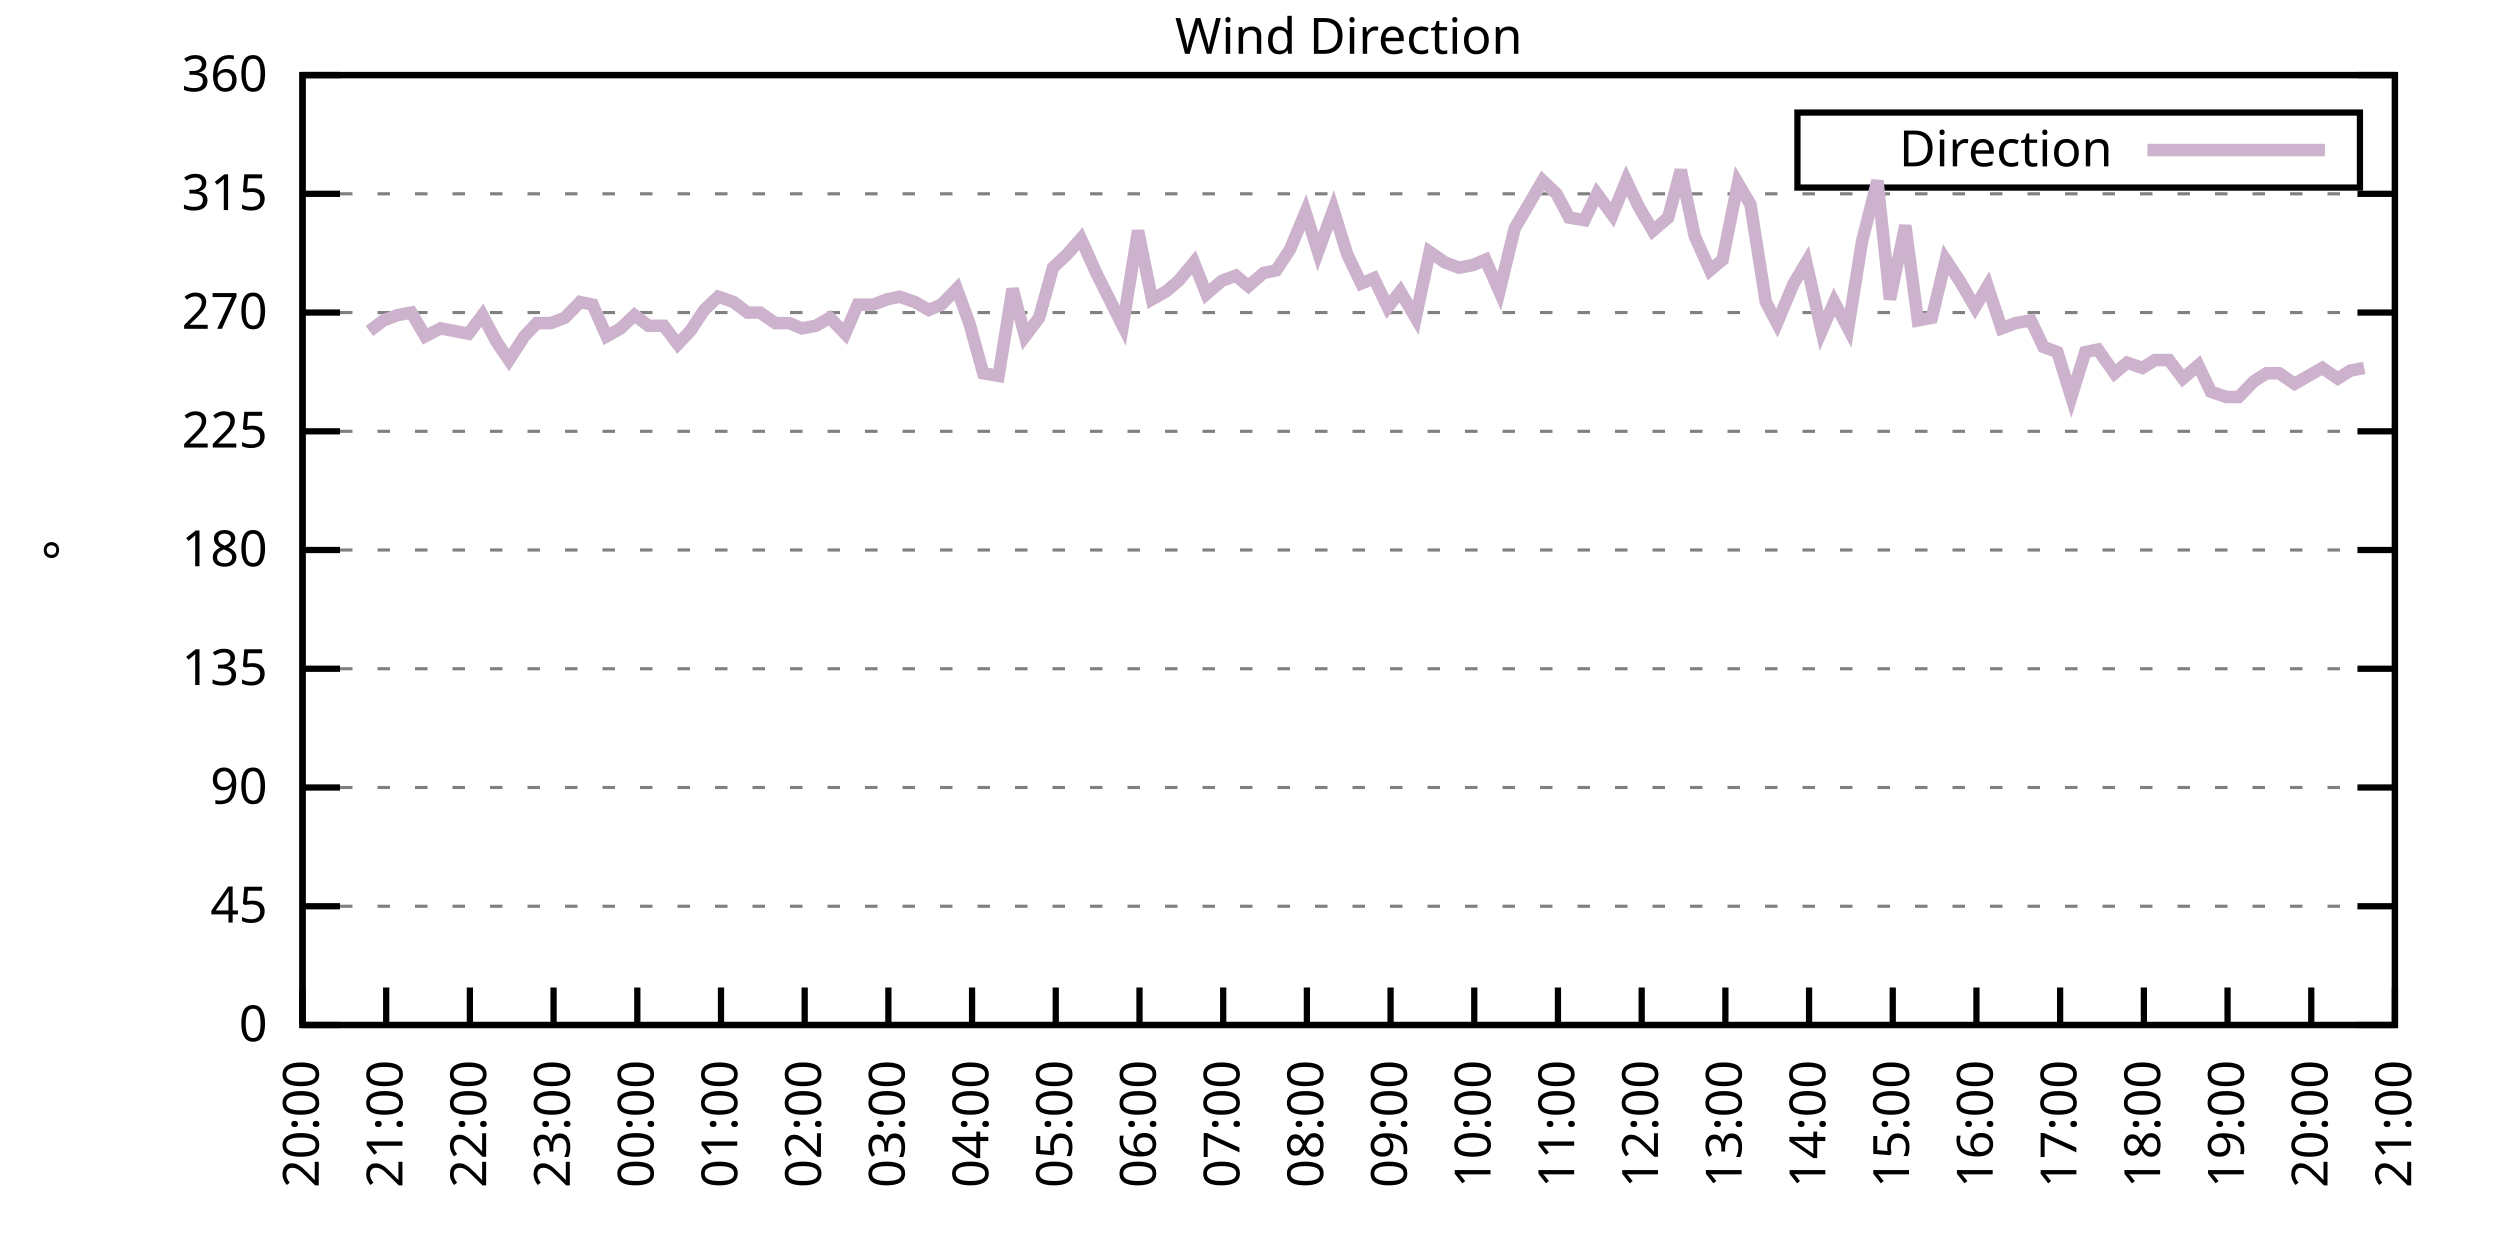
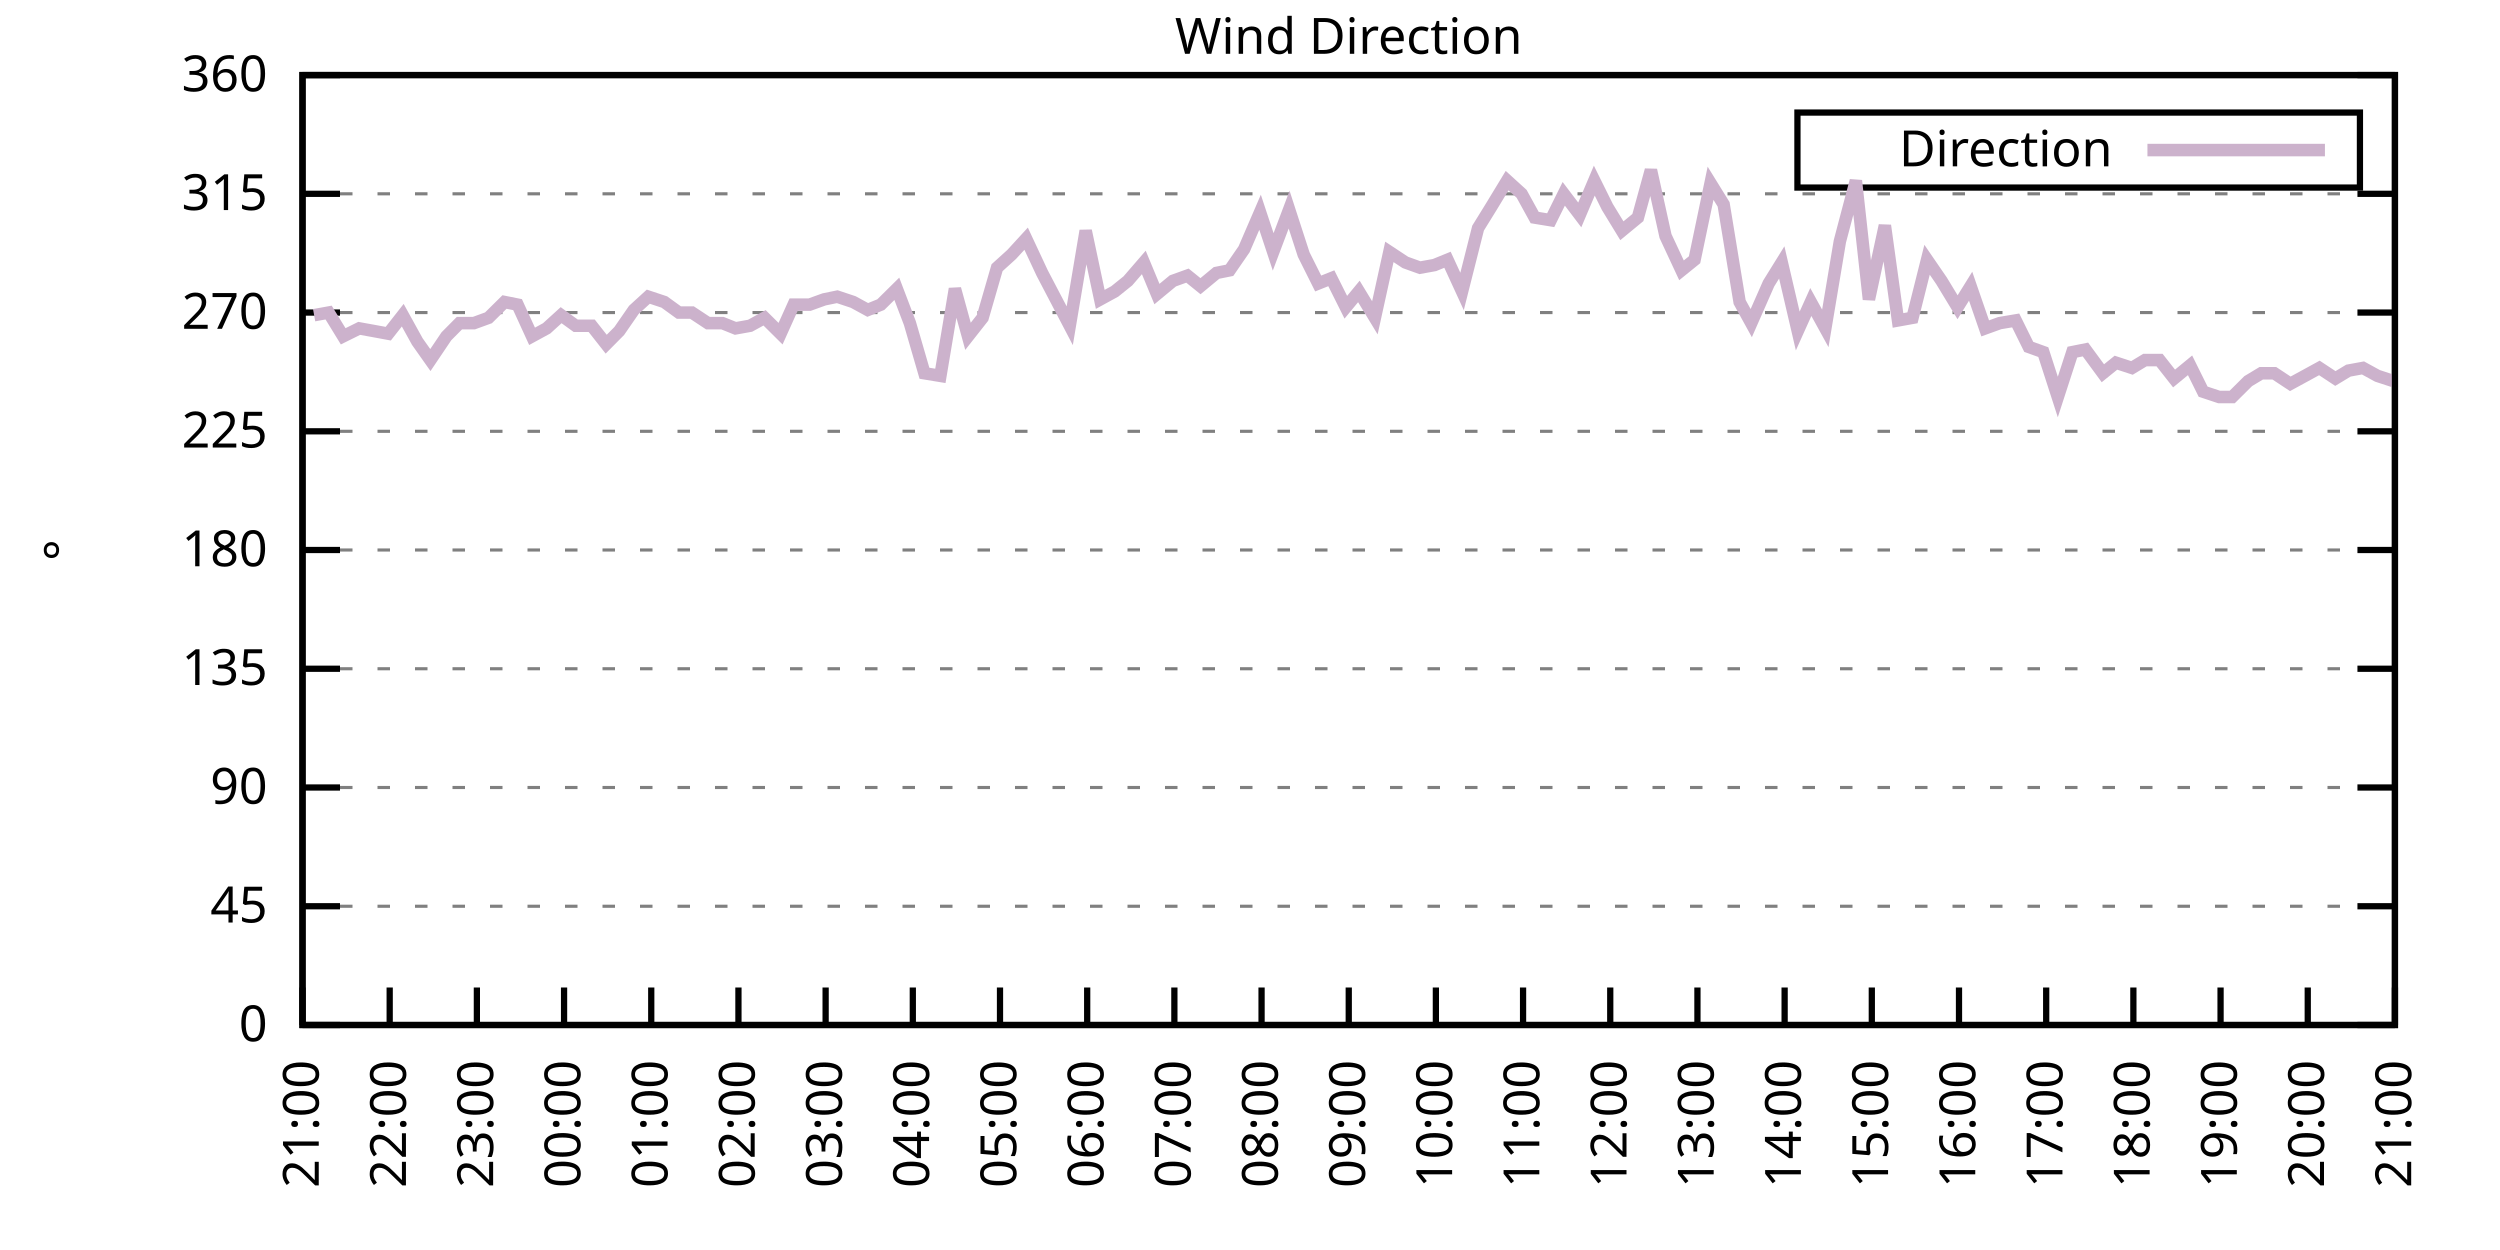
<svg xmlns="http://www.w3.org/2000/svg" xmlns:xlink="http://www.w3.org/1999/xlink" width="400" height="200" viewBox="0 0 400 200">
  <g id="gnuplot_canvas">
    <rect x="0" y="0" width="400" height="200" fill="none" />
    <defs>
      <circle id="gpDot" r="0.5" stroke-width="0.5" stroke="currentColor" />
      <path id="gpPt0" stroke-width="0.333" stroke="currentColor" d="M-1,0 h2 M0,-1 v2" />
      <path id="gpPt1" stroke-width="0.333" stroke="currentColor" d="M-1,-1 L1,1 M1,-1 L-1,1" />
      <path id="gpPt2" stroke-width="0.333" stroke="currentColor" d="M-1,0 L1,0 M0,-1 L0,1 M-1,-1 L1,1 M-1,1 L1,-1" />
      <rect id="gpPt3" stroke-width="0.333" stroke="currentColor" x="-1" y="-1" width="2" height="2" />
      <rect id="gpPt4" stroke-width="0.333" stroke="currentColor" fill="currentColor" x="-1" y="-1" width="2" height="2" />
      <circle id="gpPt5" stroke-width="0.333" stroke="currentColor" cx="0" cy="0" r="1" />
      <use xlink:href="#gpPt5" id="gpPt6" fill="currentColor" stroke="none" />
      <path id="gpPt7" stroke-width="0.333" stroke="currentColor" d="M0,-1.33 L-1.33,0.67 L1.33,0.67 z" />
      <use xlink:href="#gpPt7" id="gpPt8" fill="currentColor" stroke="none" />
      <use xlink:href="#gpPt7" id="gpPt9" stroke="currentColor" transform="rotate(180)" />
      <use xlink:href="#gpPt9" id="gpPt10" fill="currentColor" stroke="none" />
      <use xlink:href="#gpPt3" id="gpPt11" stroke="currentColor" transform="rotate(45)" />
      <use xlink:href="#gpPt11" id="gpPt12" fill="currentColor" stroke="none" />
      <path id="gpPt13" stroke-width="0.333" stroke="currentColor" d="M0,1.330 L1.265,0.411 L0.782,-1.067 L-0.782,-1.076 L-1.265,0.411 z" />
      <use xlink:href="#gpPt13" id="gpPt14" fill="currentColor" stroke="none" />
      <filter id="textbox" filterUnits="objectBoundingBox" x="0" y="0" height="1" width="1">
        <feFlood flood-color="white" flood-opacity="1" result="bgnd" />
        <feComposite in="SourceGraphic" in2="bgnd" operator="atop" />
      </filter>
      <filter id="greybox" filterUnits="objectBoundingBox" x="0" y="0" height="1" width="1">
        <feFlood flood-color="lightgrey" flood-opacity="1" result="grey" />
        <feComposite in="SourceGraphic" in2="grey" operator="atop" />
      </filter>
    </defs>
    <g fill="none" color="white" stroke="currentColor" stroke-width="1.00" stroke-linecap="butt" stroke-linejoin="miter">
</g>
    <g fill="none" color="black" stroke="currentColor" stroke-width="1.00" stroke-linecap="butt" stroke-linejoin="miter">
      <g stroke="none" shape-rendering="crispEdges">
        <polygon fill="rgb(255, 255, 255)" points="48.40,164.00 383.18,164.00 383.18,12.02 48.40,12.02 " />
      </g>
    </g>
    <g fill="none" color="black" stroke="currentColor" stroke-width="1.00" stroke-linecap="butt" stroke-linejoin="miter">
</g>
    <g fill="none" color="black" stroke="black" stroke-width="0.50" stroke-linecap="butt" stroke-linejoin="miter">
</g>
    <g fill="none" color="gray" stroke="currentColor" stroke-width="0.50" stroke-linecap="butt" stroke-linejoin="miter">
      <path stroke="gray" stroke-dasharray="2,4" class="gridline" d="M48.40,164.00 L383.19,164.00  " />
    </g>
    <g fill="none" color="gray" stroke="gray" stroke-width="1.00" stroke-linecap="butt" stroke-linejoin="miter">
</g>
    <g fill="none" color="black" stroke="currentColor" stroke-width="1.00" stroke-linecap="butt" stroke-linejoin="miter">
      <path stroke="black" d="M48.40,164.00 L54.40,164.00 M383.19,164.00 L377.19,164.00  " />
      <g transform="translate(42.80,166.60)" stroke="none" fill="black" font-family="Sans" font-size="8.00" text-anchor="end">
        <text>
          <tspan font-family="Sans"> 0</tspan>
        </text>
      </g>
    </g>
    <g fill="none" color="black" stroke="currentColor" stroke-width="1.00" stroke-linecap="butt" stroke-linejoin="miter">
</g>
    <g fill="none" color="black" stroke="black" stroke-width="0.50" stroke-linecap="butt" stroke-linejoin="miter">
</g>
    <g fill="none" color="gray" stroke="currentColor" stroke-width="0.50" stroke-linecap="butt" stroke-linejoin="miter">
      <path stroke="gray" stroke-dasharray="2,4" class="gridline" d="M48.40,145.00 L383.19,145.00  " />
    </g>
    <g fill="none" color="gray" stroke="gray" stroke-width="1.00" stroke-linecap="butt" stroke-linejoin="miter">
</g>
    <g fill="none" color="black" stroke="currentColor" stroke-width="1.00" stroke-linecap="butt" stroke-linejoin="miter">
      <path stroke="black" d="M48.40,145.00 L54.40,145.00 M383.19,145.00 L377.19,145.00  " />
      <g transform="translate(42.80,147.60)" stroke="none" fill="black" font-family="Sans" font-size="8.00" text-anchor="end">
        <text>
          <tspan font-family="Sans"> 45</tspan>
        </text>
      </g>
    </g>
    <g fill="none" color="black" stroke="currentColor" stroke-width="1.00" stroke-linecap="butt" stroke-linejoin="miter">
</g>
    <g fill="none" color="black" stroke="black" stroke-width="0.50" stroke-linecap="butt" stroke-linejoin="miter">
</g>
    <g fill="none" color="gray" stroke="currentColor" stroke-width="0.50" stroke-linecap="butt" stroke-linejoin="miter">
      <path stroke="gray" stroke-dasharray="2,4" class="gridline" d="M48.40,126.00 L383.19,126.00  " />
    </g>
    <g fill="none" color="gray" stroke="gray" stroke-width="1.00" stroke-linecap="butt" stroke-linejoin="miter">
</g>
    <g fill="none" color="black" stroke="currentColor" stroke-width="1.00" stroke-linecap="butt" stroke-linejoin="miter">
      <path stroke="black" d="M48.40,126.00 L54.40,126.00 M383.19,126.00 L377.19,126.00  " />
      <g transform="translate(42.80,128.60)" stroke="none" fill="black" font-family="Sans" font-size="8.00" text-anchor="end">
        <text>
          <tspan font-family="Sans"> 90</tspan>
        </text>
      </g>
    </g>
    <g fill="none" color="black" stroke="currentColor" stroke-width="1.00" stroke-linecap="butt" stroke-linejoin="miter">
</g>
    <g fill="none" color="black" stroke="black" stroke-width="0.50" stroke-linecap="butt" stroke-linejoin="miter">
</g>
    <g fill="none" color="gray" stroke="currentColor" stroke-width="0.50" stroke-linecap="butt" stroke-linejoin="miter">
      <path stroke="gray" stroke-dasharray="2,4" class="gridline" d="M48.40,107.00 L383.19,107.00  " />
    </g>
    <g fill="none" color="gray" stroke="gray" stroke-width="1.00" stroke-linecap="butt" stroke-linejoin="miter">
</g>
    <g fill="none" color="black" stroke="currentColor" stroke-width="1.00" stroke-linecap="butt" stroke-linejoin="miter">
      <path stroke="black" d="M48.40,107.00 L54.40,107.00 M383.19,107.00 L377.19,107.00  " />
      <g transform="translate(42.80,109.60)" stroke="none" fill="black" font-family="Sans" font-size="8.00" text-anchor="end">
        <text>
          <tspan font-family="Sans"> 135</tspan>
        </text>
      </g>
    </g>
    <g fill="none" color="black" stroke="currentColor" stroke-width="1.00" stroke-linecap="butt" stroke-linejoin="miter">
</g>
    <g fill="none" color="black" stroke="black" stroke-width="0.50" stroke-linecap="butt" stroke-linejoin="miter">
</g>
    <g fill="none" color="gray" stroke="currentColor" stroke-width="0.50" stroke-linecap="butt" stroke-linejoin="miter">
      <path stroke="gray" stroke-dasharray="2,4" class="gridline" d="M48.40,88.00 L383.19,88.00  " />
    </g>
    <g fill="none" color="gray" stroke="gray" stroke-width="1.00" stroke-linecap="butt" stroke-linejoin="miter">
</g>
    <g fill="none" color="black" stroke="currentColor" stroke-width="1.00" stroke-linecap="butt" stroke-linejoin="miter">
      <path stroke="black" d="M48.40,88.00 L54.40,88.00 M383.19,88.00 L377.19,88.00  " />
      <g transform="translate(42.80,90.60)" stroke="none" fill="black" font-family="Sans" font-size="8.00" text-anchor="end">
        <text>
          <tspan font-family="Sans"> 180</tspan>
        </text>
      </g>
    </g>
    <g fill="none" color="black" stroke="currentColor" stroke-width="1.00" stroke-linecap="butt" stroke-linejoin="miter">
</g>
    <g fill="none" color="black" stroke="black" stroke-width="0.50" stroke-linecap="butt" stroke-linejoin="miter">
</g>
    <g fill="none" color="gray" stroke="currentColor" stroke-width="0.50" stroke-linecap="butt" stroke-linejoin="miter">
      <path stroke="gray" stroke-dasharray="2,4" class="gridline" d="M48.40,69.01 L383.19,69.01  " />
    </g>
    <g fill="none" color="gray" stroke="gray" stroke-width="1.00" stroke-linecap="butt" stroke-linejoin="miter">
</g>
    <g fill="none" color="black" stroke="currentColor" stroke-width="1.00" stroke-linecap="butt" stroke-linejoin="miter">
      <path stroke="black" d="M48.40,69.01 L54.40,69.01 M383.19,69.01 L377.19,69.01  " />
      <g transform="translate(42.80,71.61)" stroke="none" fill="black" font-family="Sans" font-size="8.00" text-anchor="end">
        <text>
          <tspan font-family="Sans"> 225</tspan>
        </text>
      </g>
    </g>
    <g fill="none" color="black" stroke="currentColor" stroke-width="1.00" stroke-linecap="butt" stroke-linejoin="miter">
</g>
    <g fill="none" color="black" stroke="black" stroke-width="0.50" stroke-linecap="butt" stroke-linejoin="miter">
</g>
    <g fill="none" color="gray" stroke="currentColor" stroke-width="0.50" stroke-linecap="butt" stroke-linejoin="miter">
      <path stroke="gray" stroke-dasharray="2,4" class="gridline" d="M48.40,50.01 L383.19,50.01  " />
    </g>
    <g fill="none" color="gray" stroke="gray" stroke-width="1.00" stroke-linecap="butt" stroke-linejoin="miter">
</g>
    <g fill="none" color="black" stroke="currentColor" stroke-width="1.00" stroke-linecap="butt" stroke-linejoin="miter">
      <path stroke="black" d="M48.40,50.01 L54.40,50.01 M383.19,50.01 L377.19,50.01  " />
      <g transform="translate(42.80,52.61)" stroke="none" fill="black" font-family="Sans" font-size="8.00" text-anchor="end">
        <text>
          <tspan font-family="Sans"> 270</tspan>
        </text>
      </g>
    </g>
    <g fill="none" color="black" stroke="currentColor" stroke-width="1.00" stroke-linecap="butt" stroke-linejoin="miter">
</g>
    <g fill="none" color="black" stroke="black" stroke-width="0.50" stroke-linecap="butt" stroke-linejoin="miter">
</g>
    <g fill="none" color="gray" stroke="currentColor" stroke-width="0.50" stroke-linecap="butt" stroke-linejoin="miter">
      <path stroke="gray" stroke-dasharray="2,4" class="gridline" d="M48.40,31.01 L383.19,31.01  " />
    </g>
    <g fill="none" color="gray" stroke="gray" stroke-width="1.00" stroke-linecap="butt" stroke-linejoin="miter">
</g>
    <g fill="none" color="black" stroke="currentColor" stroke-width="1.00" stroke-linecap="butt" stroke-linejoin="miter">
      <path stroke="black" d="M48.40,31.01 L54.40,31.01 M383.19,31.01 L377.19,31.01  " />
      <g transform="translate(42.80,33.61)" stroke="none" fill="black" font-family="Sans" font-size="8.00" text-anchor="end">
        <text>
          <tspan font-family="Sans"> 315</tspan>
        </text>
      </g>
    </g>
    <g fill="none" color="black" stroke="currentColor" stroke-width="1.00" stroke-linecap="butt" stroke-linejoin="miter">
</g>
    <g fill="none" color="black" stroke="black" stroke-width="0.50" stroke-linecap="butt" stroke-linejoin="miter">
</g>
    <g fill="none" color="gray" stroke="currentColor" stroke-width="0.50" stroke-linecap="butt" stroke-linejoin="miter">
      <path stroke="gray" stroke-dasharray="2,4" class="gridline" d="M48.40,12.01 L383.19,12.01  " />
    </g>
    <g fill="none" color="gray" stroke="gray" stroke-width="1.00" stroke-linecap="butt" stroke-linejoin="miter">
</g>
    <g fill="none" color="black" stroke="currentColor" stroke-width="1.00" stroke-linecap="butt" stroke-linejoin="miter">
      <path stroke="black" d="M48.40,12.01 L54.40,12.01 M383.19,12.01 L377.19,12.01  " />
      <g transform="translate(42.80,14.61)" stroke="none" fill="black" font-family="Sans" font-size="8.00" text-anchor="end">
        <text>
          <tspan font-family="Sans"> 360</tspan>
        </text>
      </g>
    </g>
    <g fill="none" color="black" stroke="currentColor" stroke-width="1.00" stroke-linecap="butt" stroke-linejoin="miter">
      <path stroke="black" d="M48.40,164.00 L48.40,158.00  " />
      <g transform="translate(51.00,169.60) rotate(270.00)" stroke="none" fill="black" font-family="Sans" font-size="8.00" text-anchor="end">
        <text>
-           <tspan font-family="Sans">20:00</tspan>
-         </text>
-       </g>
-     </g>
-     <g fill="none" color="black" stroke="currentColor" stroke-width="1.00" stroke-linecap="butt" stroke-linejoin="miter">
-       <path stroke="black" d="M61.79,164.00 L61.79,158.00  " />
-       <g transform="translate(64.39,169.60) rotate(270.00)" stroke="none" fill="black" font-family="Sans" font-size="8.00" text-anchor="end">
-         <text>
          <tspan font-family="Sans">21:00</tspan>
        </text>
      </g>
    </g>
    <g fill="none" color="black" stroke="currentColor" stroke-width="1.00" stroke-linecap="butt" stroke-linejoin="miter">
-       <path stroke="black" d="M75.18,164.00 L75.18,158.00  " />
-       <g transform="translate(77.78,169.60) rotate(270.00)" stroke="none" fill="black" font-family="Sans" font-size="8.00" text-anchor="end">
+       <path stroke="black" d="M62.35,164.00 L62.35,158.00  " />
+       <g transform="translate(64.95,169.60) rotate(270.00)" stroke="none" fill="black" font-family="Sans" font-size="8.00" text-anchor="end">
        <text>
          <tspan font-family="Sans">22:00</tspan>
        </text>
      </g>
    </g>
    <g fill="none" color="black" stroke="currentColor" stroke-width="1.00" stroke-linecap="butt" stroke-linejoin="miter">
-       <path stroke="black" d="M88.57,164.00 L88.57,158.00  " />
-       <g transform="translate(91.17,169.60) rotate(270.00)" stroke="none" fill="black" font-family="Sans" font-size="8.00" text-anchor="end">
+       <path stroke="black" d="M76.30,164.00 L76.30,158.00  " />
+       <g transform="translate(78.90,169.60) rotate(270.00)" stroke="none" fill="black" font-family="Sans" font-size="8.00" text-anchor="end">
        <text>
          <tspan font-family="Sans">23:00</tspan>
        </text>
      </g>
    </g>
    <g fill="none" color="black" stroke="currentColor" stroke-width="1.00" stroke-linecap="butt" stroke-linejoin="miter">
-       <path stroke="black" d="M101.97,164.00 L101.97,158.00  " />
-       <g transform="translate(104.57,169.60) rotate(270.00)" stroke="none" fill="black" font-family="Sans" font-size="8.00" text-anchor="end">
+       <path stroke="black" d="M90.25,164.00 L90.25,158.00  " />
+       <g transform="translate(92.85,169.60) rotate(270.00)" stroke="none" fill="black" font-family="Sans" font-size="8.00" text-anchor="end">
        <text>
          <tspan font-family="Sans">00:00</tspan>
        </text>
      </g>
    </g>
    <g fill="none" color="black" stroke="currentColor" stroke-width="1.00" stroke-linecap="butt" stroke-linejoin="miter">
-       <path stroke="black" d="M115.36,164.00 L115.36,158.00  " />
-       <g transform="translate(117.96,169.60) rotate(270.00)" stroke="none" fill="black" font-family="Sans" font-size="8.00" text-anchor="end">
+       <path stroke="black" d="M104.20,164.00 L104.20,158.00  " />
+       <g transform="translate(106.80,169.60) rotate(270.00)" stroke="none" fill="black" font-family="Sans" font-size="8.00" text-anchor="end">
        <text>
          <tspan font-family="Sans">01:00</tspan>
        </text>
      </g>
    </g>
    <g fill="none" color="black" stroke="currentColor" stroke-width="1.00" stroke-linecap="butt" stroke-linejoin="miter">
-       <path stroke="black" d="M128.75,164.00 L128.75,158.00  " />
-       <g transform="translate(131.35,169.60) rotate(270.00)" stroke="none" fill="black" font-family="Sans" font-size="8.00" text-anchor="end">
+       <path stroke="black" d="M118.15,164.00 L118.15,158.00  " />
+       <g transform="translate(120.75,169.60) rotate(270.00)" stroke="none" fill="black" font-family="Sans" font-size="8.00" text-anchor="end">
        <text>
          <tspan font-family="Sans">02:00</tspan>
        </text>
      </g>
    </g>
    <g fill="none" color="black" stroke="currentColor" stroke-width="1.00" stroke-linecap="butt" stroke-linejoin="miter">
-       <path stroke="black" d="M142.14,164.00 L142.14,158.00  " />
-       <g transform="translate(144.74,169.60) rotate(270.00)" stroke="none" fill="black" font-family="Sans" font-size="8.00" text-anchor="end">
+       <path stroke="black" d="M132.10,164.00 L132.10,158.00  " />
+       <g transform="translate(134.70,169.60) rotate(270.00)" stroke="none" fill="black" font-family="Sans" font-size="8.00" text-anchor="end">
        <text>
          <tspan font-family="Sans">03:00</tspan>
        </text>
      </g>
    </g>
    <g fill="none" color="black" stroke="currentColor" stroke-width="1.00" stroke-linecap="butt" stroke-linejoin="miter">
-       <path stroke="black" d="M155.53,164.00 L155.53,158.00  " />
-       <g transform="translate(158.13,169.60) rotate(270.00)" stroke="none" fill="black" font-family="Sans" font-size="8.00" text-anchor="end">
+       <path stroke="black" d="M146.05,164.00 L146.05,158.00  " />
+       <g transform="translate(148.65,169.60) rotate(270.00)" stroke="none" fill="black" font-family="Sans" font-size="8.00" text-anchor="end">
        <text>
          <tspan font-family="Sans">04:00</tspan>
        </text>
      </g>
    </g>
    <g fill="none" color="black" stroke="currentColor" stroke-width="1.00" stroke-linecap="butt" stroke-linejoin="miter">
-       <path stroke="black" d="M168.92,164.00 L168.92,158.00  " />
-       <g transform="translate(171.52,169.60) rotate(270.00)" stroke="none" fill="black" font-family="Sans" font-size="8.00" text-anchor="end">
+       <path stroke="black" d="M160.00,164.00 L160.00,158.00  " />
+       <g transform="translate(162.60,169.60) rotate(270.00)" stroke="none" fill="black" font-family="Sans" font-size="8.00" text-anchor="end">
        <text>
          <tspan font-family="Sans">05:00</tspan>
        </text>
      </g>
    </g>
    <g fill="none" color="black" stroke="currentColor" stroke-width="1.00" stroke-linecap="butt" stroke-linejoin="miter">
-       <path stroke="black" d="M182.32,164.00 L182.32,158.00  " />
-       <g transform="translate(184.92,169.60) rotate(270.00)" stroke="none" fill="black" font-family="Sans" font-size="8.00" text-anchor="end">
+       <path stroke="black" d="M173.95,164.00 L173.95,158.00  " />
+       <g transform="translate(176.55,169.60) rotate(270.00)" stroke="none" fill="black" font-family="Sans" font-size="8.00" text-anchor="end">
        <text>
          <tspan font-family="Sans">06:00</tspan>
        </text>
      </g>
    </g>
    <g fill="none" color="black" stroke="currentColor" stroke-width="1.00" stroke-linecap="butt" stroke-linejoin="miter">
-       <path stroke="black" d="M195.71,164.00 L195.71,158.00  " />
-       <g transform="translate(198.31,169.60) rotate(270.00)" stroke="none" fill="black" font-family="Sans" font-size="8.00" text-anchor="end">
+       <path stroke="black" d="M187.90,164.00 L187.90,158.00  " />
+       <g transform="translate(190.50,169.60) rotate(270.00)" stroke="none" fill="black" font-family="Sans" font-size="8.00" text-anchor="end">
        <text>
          <tspan font-family="Sans">07:00</tspan>
        </text>
      </g>
    </g>
    <g fill="none" color="black" stroke="currentColor" stroke-width="1.00" stroke-linecap="butt" stroke-linejoin="miter">
-       <path stroke="black" d="M209.10,164.00 L209.10,158.00  " />
-       <g transform="translate(211.70,169.60) rotate(270.00)" stroke="none" fill="black" font-family="Sans" font-size="8.00" text-anchor="end">
+       <path stroke="black" d="M201.85,164.00 L201.85,158.00  " />
+       <g transform="translate(204.45,169.60) rotate(270.00)" stroke="none" fill="black" font-family="Sans" font-size="8.00" text-anchor="end">
        <text>
          <tspan font-family="Sans">08:00</tspan>
        </text>
      </g>
    </g>
    <g fill="none" color="black" stroke="currentColor" stroke-width="1.00" stroke-linecap="butt" stroke-linejoin="miter">
-       <path stroke="black" d="M222.49,164.00 L222.49,158.00  " />
-       <g transform="translate(225.09,169.60) rotate(270.00)" stroke="none" fill="black" font-family="Sans" font-size="8.00" text-anchor="end">
+       <path stroke="black" d="M215.80,164.00 L215.80,158.00  " />
+       <g transform="translate(218.40,169.60) rotate(270.00)" stroke="none" fill="black" font-family="Sans" font-size="8.00" text-anchor="end">
        <text>
          <tspan font-family="Sans">09:00</tspan>
        </text>
      </g>
    </g>
    <g fill="none" color="black" stroke="currentColor" stroke-width="1.00" stroke-linecap="butt" stroke-linejoin="miter">
-       <path stroke="black" d="M235.88,164.00 L235.88,158.00  " />
-       <g transform="translate(238.48,169.60) rotate(270.00)" stroke="none" fill="black" font-family="Sans" font-size="8.00" text-anchor="end">
+       <path stroke="black" d="M229.74,164.00 L229.74,158.00  " />
+       <g transform="translate(232.34,169.60) rotate(270.00)" stroke="none" fill="black" font-family="Sans" font-size="8.00" text-anchor="end">
        <text>
          <tspan font-family="Sans">10:00</tspan>
        </text>
      </g>
    </g>
    <g fill="none" color="black" stroke="currentColor" stroke-width="1.00" stroke-linecap="butt" stroke-linejoin="miter">
-       <path stroke="black" d="M249.27,164.00 L249.27,158.00  " />
-       <g transform="translate(251.87,169.60) rotate(270.00)" stroke="none" fill="black" font-family="Sans" font-size="8.00" text-anchor="end">
+       <path stroke="black" d="M243.69,164.00 L243.69,158.00  " />
+       <g transform="translate(246.29,169.60) rotate(270.00)" stroke="none" fill="black" font-family="Sans" font-size="8.00" text-anchor="end">
        <text>
          <tspan font-family="Sans">11:00</tspan>
        </text>
      </g>
    </g>
    <g fill="none" color="black" stroke="currentColor" stroke-width="1.00" stroke-linecap="butt" stroke-linejoin="miter">
-       <path stroke="black" d="M262.67,164.00 L262.67,158.00  " />
-       <g transform="translate(265.27,169.60) rotate(270.00)" stroke="none" fill="black" font-family="Sans" font-size="8.00" text-anchor="end">
+       <path stroke="black" d="M257.64,164.00 L257.64,158.00  " />
+       <g transform="translate(260.24,169.60) rotate(270.00)" stroke="none" fill="black" font-family="Sans" font-size="8.00" text-anchor="end">
        <text>
          <tspan font-family="Sans">12:00</tspan>
        </text>
      </g>
    </g>
    <g fill="none" color="black" stroke="currentColor" stroke-width="1.00" stroke-linecap="butt" stroke-linejoin="miter">
-       <path stroke="black" d="M276.06,164.00 L276.06,158.00  " />
-       <g transform="translate(278.66,169.60) rotate(270.00)" stroke="none" fill="black" font-family="Sans" font-size="8.00" text-anchor="end">
+       <path stroke="black" d="M271.59,164.00 L271.59,158.00  " />
+       <g transform="translate(274.19,169.60) rotate(270.00)" stroke="none" fill="black" font-family="Sans" font-size="8.00" text-anchor="end">
        <text>
          <tspan font-family="Sans">13:00</tspan>
        </text>
      </g>
    </g>
    <g fill="none" color="black" stroke="currentColor" stroke-width="1.00" stroke-linecap="butt" stroke-linejoin="miter">
-       <path stroke="black" d="M289.45,164.00 L289.45,158.00  " />
-       <g transform="translate(292.05,169.60) rotate(270.00)" stroke="none" fill="black" font-family="Sans" font-size="8.00" text-anchor="end">
+       <path stroke="black" d="M285.54,164.00 L285.54,158.00  " />
+       <g transform="translate(288.14,169.60) rotate(270.00)" stroke="none" fill="black" font-family="Sans" font-size="8.00" text-anchor="end">
        <text>
          <tspan font-family="Sans">14:00</tspan>
        </text>
      </g>
    </g>
    <g fill="none" color="black" stroke="currentColor" stroke-width="1.00" stroke-linecap="butt" stroke-linejoin="miter">
-       <path stroke="black" d="M302.84,164.00 L302.84,158.00  " />
-       <g transform="translate(305.44,169.60) rotate(270.00)" stroke="none" fill="black" font-family="Sans" font-size="8.00" text-anchor="end">
+       <path stroke="black" d="M299.49,164.00 L299.49,158.00  " />
+       <g transform="translate(302.09,169.60) rotate(270.00)" stroke="none" fill="black" font-family="Sans" font-size="8.00" text-anchor="end">
        <text>
          <tspan font-family="Sans">15:00</tspan>
        </text>
      </g>
    </g>
    <g fill="none" color="black" stroke="currentColor" stroke-width="1.00" stroke-linecap="butt" stroke-linejoin="miter">
-       <path stroke="black" d="M316.23,164.00 L316.23,158.00  " />
-       <g transform="translate(318.83,169.60) rotate(270.00)" stroke="none" fill="black" font-family="Sans" font-size="8.00" text-anchor="end">
+       <path stroke="black" d="M313.44,164.00 L313.44,158.00  " />
+       <g transform="translate(316.04,169.60) rotate(270.00)" stroke="none" fill="black" font-family="Sans" font-size="8.00" text-anchor="end">
        <text>
          <tspan font-family="Sans">16:00</tspan>
        </text>
      </g>
    </g>
    <g fill="none" color="black" stroke="currentColor" stroke-width="1.00" stroke-linecap="butt" stroke-linejoin="miter">
-       <path stroke="black" d="M329.62,164.00 L329.62,158.00  " />
-       <g transform="translate(332.22,169.60) rotate(270.00)" stroke="none" fill="black" font-family="Sans" font-size="8.00" text-anchor="end">
+       <path stroke="black" d="M327.39,164.00 L327.39,158.00  " />
+       <g transform="translate(329.99,169.60) rotate(270.00)" stroke="none" fill="black" font-family="Sans" font-size="8.00" text-anchor="end">
        <text>
          <tspan font-family="Sans">17:00</tspan>
        </text>
      </g>
    </g>
    <g fill="none" color="black" stroke="currentColor" stroke-width="1.00" stroke-linecap="butt" stroke-linejoin="miter">
-       <path stroke="black" d="M343.02,164.00 L343.02,158.00  " />
-       <g transform="translate(345.62,169.60) rotate(270.00)" stroke="none" fill="black" font-family="Sans" font-size="8.00" text-anchor="end">
+       <path stroke="black" d="M341.34,164.00 L341.34,158.00  " />
+       <g transform="translate(343.94,169.60) rotate(270.00)" stroke="none" fill="black" font-family="Sans" font-size="8.00" text-anchor="end">
        <text>
          <tspan font-family="Sans">18:00</tspan>
        </text>
      </g>
    </g>
    <g fill="none" color="black" stroke="currentColor" stroke-width="1.00" stroke-linecap="butt" stroke-linejoin="miter">
-       <path stroke="black" d="M356.41,164.00 L356.41,158.00  " />
-       <g transform="translate(359.01,169.60) rotate(270.00)" stroke="none" fill="black" font-family="Sans" font-size="8.00" text-anchor="end">
+       <path stroke="black" d="M355.29,164.00 L355.29,158.00  " />
+       <g transform="translate(357.89,169.60) rotate(270.00)" stroke="none" fill="black" font-family="Sans" font-size="8.00" text-anchor="end">
        <text>
          <tspan font-family="Sans">19:00</tspan>
        </text>
      </g>
    </g>
    <g fill="none" color="black" stroke="currentColor" stroke-width="1.00" stroke-linecap="butt" stroke-linejoin="miter">
-       <path stroke="black" d="M369.80,164.00 L369.80,158.00  " />
-       <g transform="translate(372.40,169.60) rotate(270.00)" stroke="none" fill="black" font-family="Sans" font-size="8.00" text-anchor="end">
+       <path stroke="black" d="M369.24,164.00 L369.24,158.00  " />
+       <g transform="translate(371.84,169.60) rotate(270.00)" stroke="none" fill="black" font-family="Sans" font-size="8.00" text-anchor="end">
        <text>
          <tspan font-family="Sans">20:00</tspan>
        </text>
      </g>
    </g>
    <g fill="none" color="black" stroke="currentColor" stroke-width="1.00" stroke-linecap="butt" stroke-linejoin="miter">
      <path stroke="black" d="M383.19,164.00 L383.19,158.00  " />
      <g transform="translate(385.79,169.60) rotate(270.00)" stroke="none" fill="black" font-family="Sans" font-size="8.00" text-anchor="end">
        <text>
          <tspan font-family="Sans">21:00</tspan>
        </text>
      </g>
    </g>
    <g fill="none" color="black" stroke="currentColor" stroke-width="1.00" stroke-linecap="butt" stroke-linejoin="miter">
</g>
    <g fill="none" color="black" stroke="currentColor" stroke-width="1.00" stroke-linecap="butt" stroke-linejoin="miter">
      <path stroke="black" d="M48.40,12.01 L48.40,164.00 L383.19,164.00 L383.19,12.01 L48.40,12.01 Z  " />
    </g>
    <g fill="none" color="black" stroke="currentColor" stroke-width="1.00" stroke-linecap="butt" stroke-linejoin="miter">
</g>
    <g fill="none" color="black" stroke="currentColor" stroke-width="1.00" stroke-linecap="butt" stroke-linejoin="miter">
      <path stroke="black" d="M287.59,30.01 L287.59,18.01 L377.59,18.01 L377.59,30.01 L287.59,30.01 Z  " />
    </g>
    <g id="Wind_direction_plot_1">
      <g fill="none" color="white" stroke="black" stroke-width="2.00" stroke-linecap="butt" stroke-linejoin="miter">
</g>
      <g fill="none" color="black" stroke="currentColor" stroke-width="2.00" stroke-linecap="butt" stroke-linejoin="miter">
        <g transform="translate(337.99,26.61)" stroke="none" fill="black" font-family="Sans" font-size="8.00" text-anchor="end">
          <text>
            <tspan font-family="Sans">Direction</tspan>
          </text>
        </g>
      </g>
      <g fill="none" color="black" stroke="currentColor" stroke-width="2.00" stroke-linecap="butt" stroke-linejoin="miter">
-         <path stroke="rgb(204, 178, 204)" d="M343.59,24.01 L371.99,24.01 M59.11,52.96 L61.35,51.27 L63.58,50.43 L65.81,50.01 L68.04,53.81 L70.50,52.54   L72.73,52.96 L74.96,53.39 L77.19,50.43 L79.42,54.65 L81.43,57.61 L83.89,53.81 L85.90,51.70 L88.13,51.70   L90.36,50.85 L92.82,48.32 L94.82,48.74 L97.06,53.81 L99.29,52.54 L101.52,50.43 L103.75,52.12 L106.21,52.12   L108.44,55.07 L110.45,52.96 L112.68,49.59 L114.91,47.47 L117.37,48.32 L119.60,50.01 L121.61,50.01 L124.06,51.70   L126.29,51.70 L128.30,52.54 L130.54,52.12 L132.77,50.85 L135.22,53.39 L137.23,48.74 L139.69,48.74 L141.92,47.90   L143.93,47.47 L146.38,48.32 L148.61,49.59 L150.62,48.74 L153.08,46.21 L155.09,51.70 L157.32,59.72 L159.77,60.14   L162.01,46.21 L164.01,53.81 L166.25,50.85 L168.48,42.83 L170.71,40.72 L172.94,38.19 L175.40,43.67 L179.64,52.12   L182.09,36.92 L184.32,47.90 L186.56,46.63 L188.57,44.94 L191.02,41.99 L193.03,47.05 L195.48,44.94 L197.72,44.10   L199.73,45.79 L202.18,43.67 L204.19,43.25 L206.42,39.87 L208.88,33.96 L210.88,40.30 L213.34,33.54 L215.57,40.72   L217.80,45.36 L219.81,44.52 L222.04,49.16 L224.05,46.63 L226.51,50.85 L228.74,40.30 L231.20,41.99 L233.43,42.83   L235.66,42.41 L237.67,41.56 L239.90,46.63 L242.36,36.50 L244.36,33.12 L246.82,28.90 L249.05,31.01 L251.06,34.81   L253.51,35.23 L255.52,31.01 L257.98,34.39 L260.21,28.90 L262.22,33.12 L264.45,36.92 L266.91,34.81 L268.92,27.21   L271.15,37.76 L273.60,43.25 L275.61,41.56 L278.07,29.32 L280.07,32.70 L282.53,48.32 L284.32,51.70 L286.99,45.36   L289.00,41.99 L291.46,52.96 L293.47,48.32 L295.70,52.54 L297.93,38.61 L300.39,28.90 L302.39,47.90 L304.85,36.08   L306.86,51.27 L309.09,50.85 L311.32,41.56 L313.55,44.94 L316.01,49.16 L318.02,45.79 L320.25,52.54 L322.48,51.70   L324.94,51.27 L326.95,55.50 L329.18,56.34 L331.41,63.52 L333.64,56.34 L335.65,55.92 L338.33,59.72 L340.34,58.03   L342.79,58.87 L344.80,57.61 L347.03,57.61 L349.26,60.56 L351.72,58.45 L353.73,62.67 L356.18,63.52 L358.19,63.52   L360.65,60.98 L362.66,59.72 L364.66,59.72 L367.12,61.41 L369.35,60.14 L371.58,58.87 L374.04,60.56 L376.05,59.30   L378.28,58.87  " />
+         <path stroke="rgb(204, 178, 204)" d="M343.59,24.01 L371.99,24.01 M50.26,50.43 L52.58,50.01 L54.91,53.81 L57.47,52.54 L59.79,52.96 L62.12,53.39   L64.44,50.43 L66.77,54.65 L68.86,57.61 L71.42,53.81 L73.51,51.70 L75.83,51.70 L78.16,50.85 L80.72,48.32   L82.81,48.74 L85.13,53.81 L87.46,52.54 L89.78,50.43 L92.11,52.12 L94.67,52.12 L96.99,55.07 L99.08,52.96   L101.41,49.59 L103.73,47.47 L106.29,48.32 L108.62,50.01 L110.71,50.01 L113.27,51.70 L115.59,51.70 L117.68,52.54   L120.01,52.12 L122.33,50.85 L124.89,53.39 L126.98,48.74 L129.54,48.74 L131.87,47.90 L133.96,47.47 L136.51,48.32   L138.84,49.59 L140.93,48.74 L143.49,46.21 L145.58,51.70 L147.91,59.72 L150.46,60.14 L152.79,46.21 L154.88,53.81   L157.21,50.85 L159.53,42.83 L161.86,40.72 L164.18,38.19 L166.74,43.67 L171.16,52.12 L173.71,36.92 L176.04,47.90   L178.36,46.63 L180.46,44.94 L183.01,41.99 L185.11,47.05 L187.66,44.94 L189.99,44.10 L192.08,45.79 L194.64,43.67   L196.73,43.25 L199.06,39.87 L201.61,33.96 L203.71,40.30 L206.26,33.54 L208.59,40.72 L210.91,45.36 L213.01,44.52   L215.33,49.16 L217.42,46.63 L219.98,50.85 L222.30,40.30 L224.86,41.99 L227.19,42.83 L229.51,42.41 L231.60,41.56   L233.93,46.63 L236.49,36.50 L238.58,33.12 L241.14,28.90 L243.46,31.01 L245.55,34.81 L248.11,35.23 L250.20,31.01   L252.76,34.39 L255.09,28.90 L257.18,33.12 L259.50,36.92 L262.06,34.81 L264.15,27.21 L266.48,37.76 L269.04,43.25   L271.13,41.56 L273.69,29.32 L275.78,32.70 L278.34,48.32 L280.20,51.70 L282.99,45.36 L285.08,41.99 L287.64,52.96   L289.73,48.32 L292.05,52.54 L294.38,38.61 L296.94,28.90 L299.03,47.90 L301.58,36.08 L303.68,51.27 L306.00,50.85   L308.33,41.56 L310.65,44.94 L313.21,49.16 L315.30,45.79 L317.63,52.54 L319.95,51.70 L322.51,51.27 L324.60,55.50   L326.93,56.34 L329.25,63.52 L331.58,56.34 L333.67,55.92 L336.46,59.72 L338.55,58.03 L341.11,58.87 L343.20,57.61   L345.53,57.61 L347.85,60.56 L350.41,58.45 L352.50,62.67 L355.06,63.52 L357.15,63.52 L359.71,60.98 L361.80,59.72   L363.89,59.72 L366.45,61.41 L368.78,60.14 L371.10,58.87 L373.66,60.56 L375.75,59.30 L378.08,58.87 L380.40,60.14   L382.96,60.98  " />
      </g>
    </g>
    <g fill="none" color="black" stroke="currentColor" stroke-width="2.00" stroke-linecap="butt" stroke-linejoin="miter">
</g>
    <g fill="none" color="black" stroke="black" stroke-width="1.00" stroke-linecap="butt" stroke-linejoin="miter">
</g>
    <g fill="none" color="black" stroke="currentColor" stroke-width="1.00" stroke-linecap="butt" stroke-linejoin="miter">
      <path stroke="black" d="M48.40,12.01 L48.40,164.00 L383.19,164.00 L383.19,12.01 L48.40,12.01 Z  " />
      <g transform="translate(12.80,88.01) rotate(270.00)" stroke="none" fill="black" font-family="Sans" font-size="8.00" text-anchor="middle">
        <text>
          <tspan font-family="Sans">°</tspan>
        </text>
      </g>
    </g>
    <g fill="none" color="black" stroke="currentColor" stroke-width="1.00" stroke-linecap="butt" stroke-linejoin="miter">
</g>
    <g fill="none" color="black" stroke="currentColor" stroke-width="1.00" stroke-linecap="butt" stroke-linejoin="miter">
      <g transform="translate(215.79,8.61)" stroke="none" fill="black" font-family="Sans" font-size="8.00" text-anchor="middle">
        <text>
          <tspan font-family="Sans">Wind Direction</tspan>
        </text>
      </g>
    </g>
    <g fill="none" color="black" stroke="currentColor" stroke-width="1.00" stroke-linecap="butt" stroke-linejoin="miter">
</g>
  </g>
</svg>
